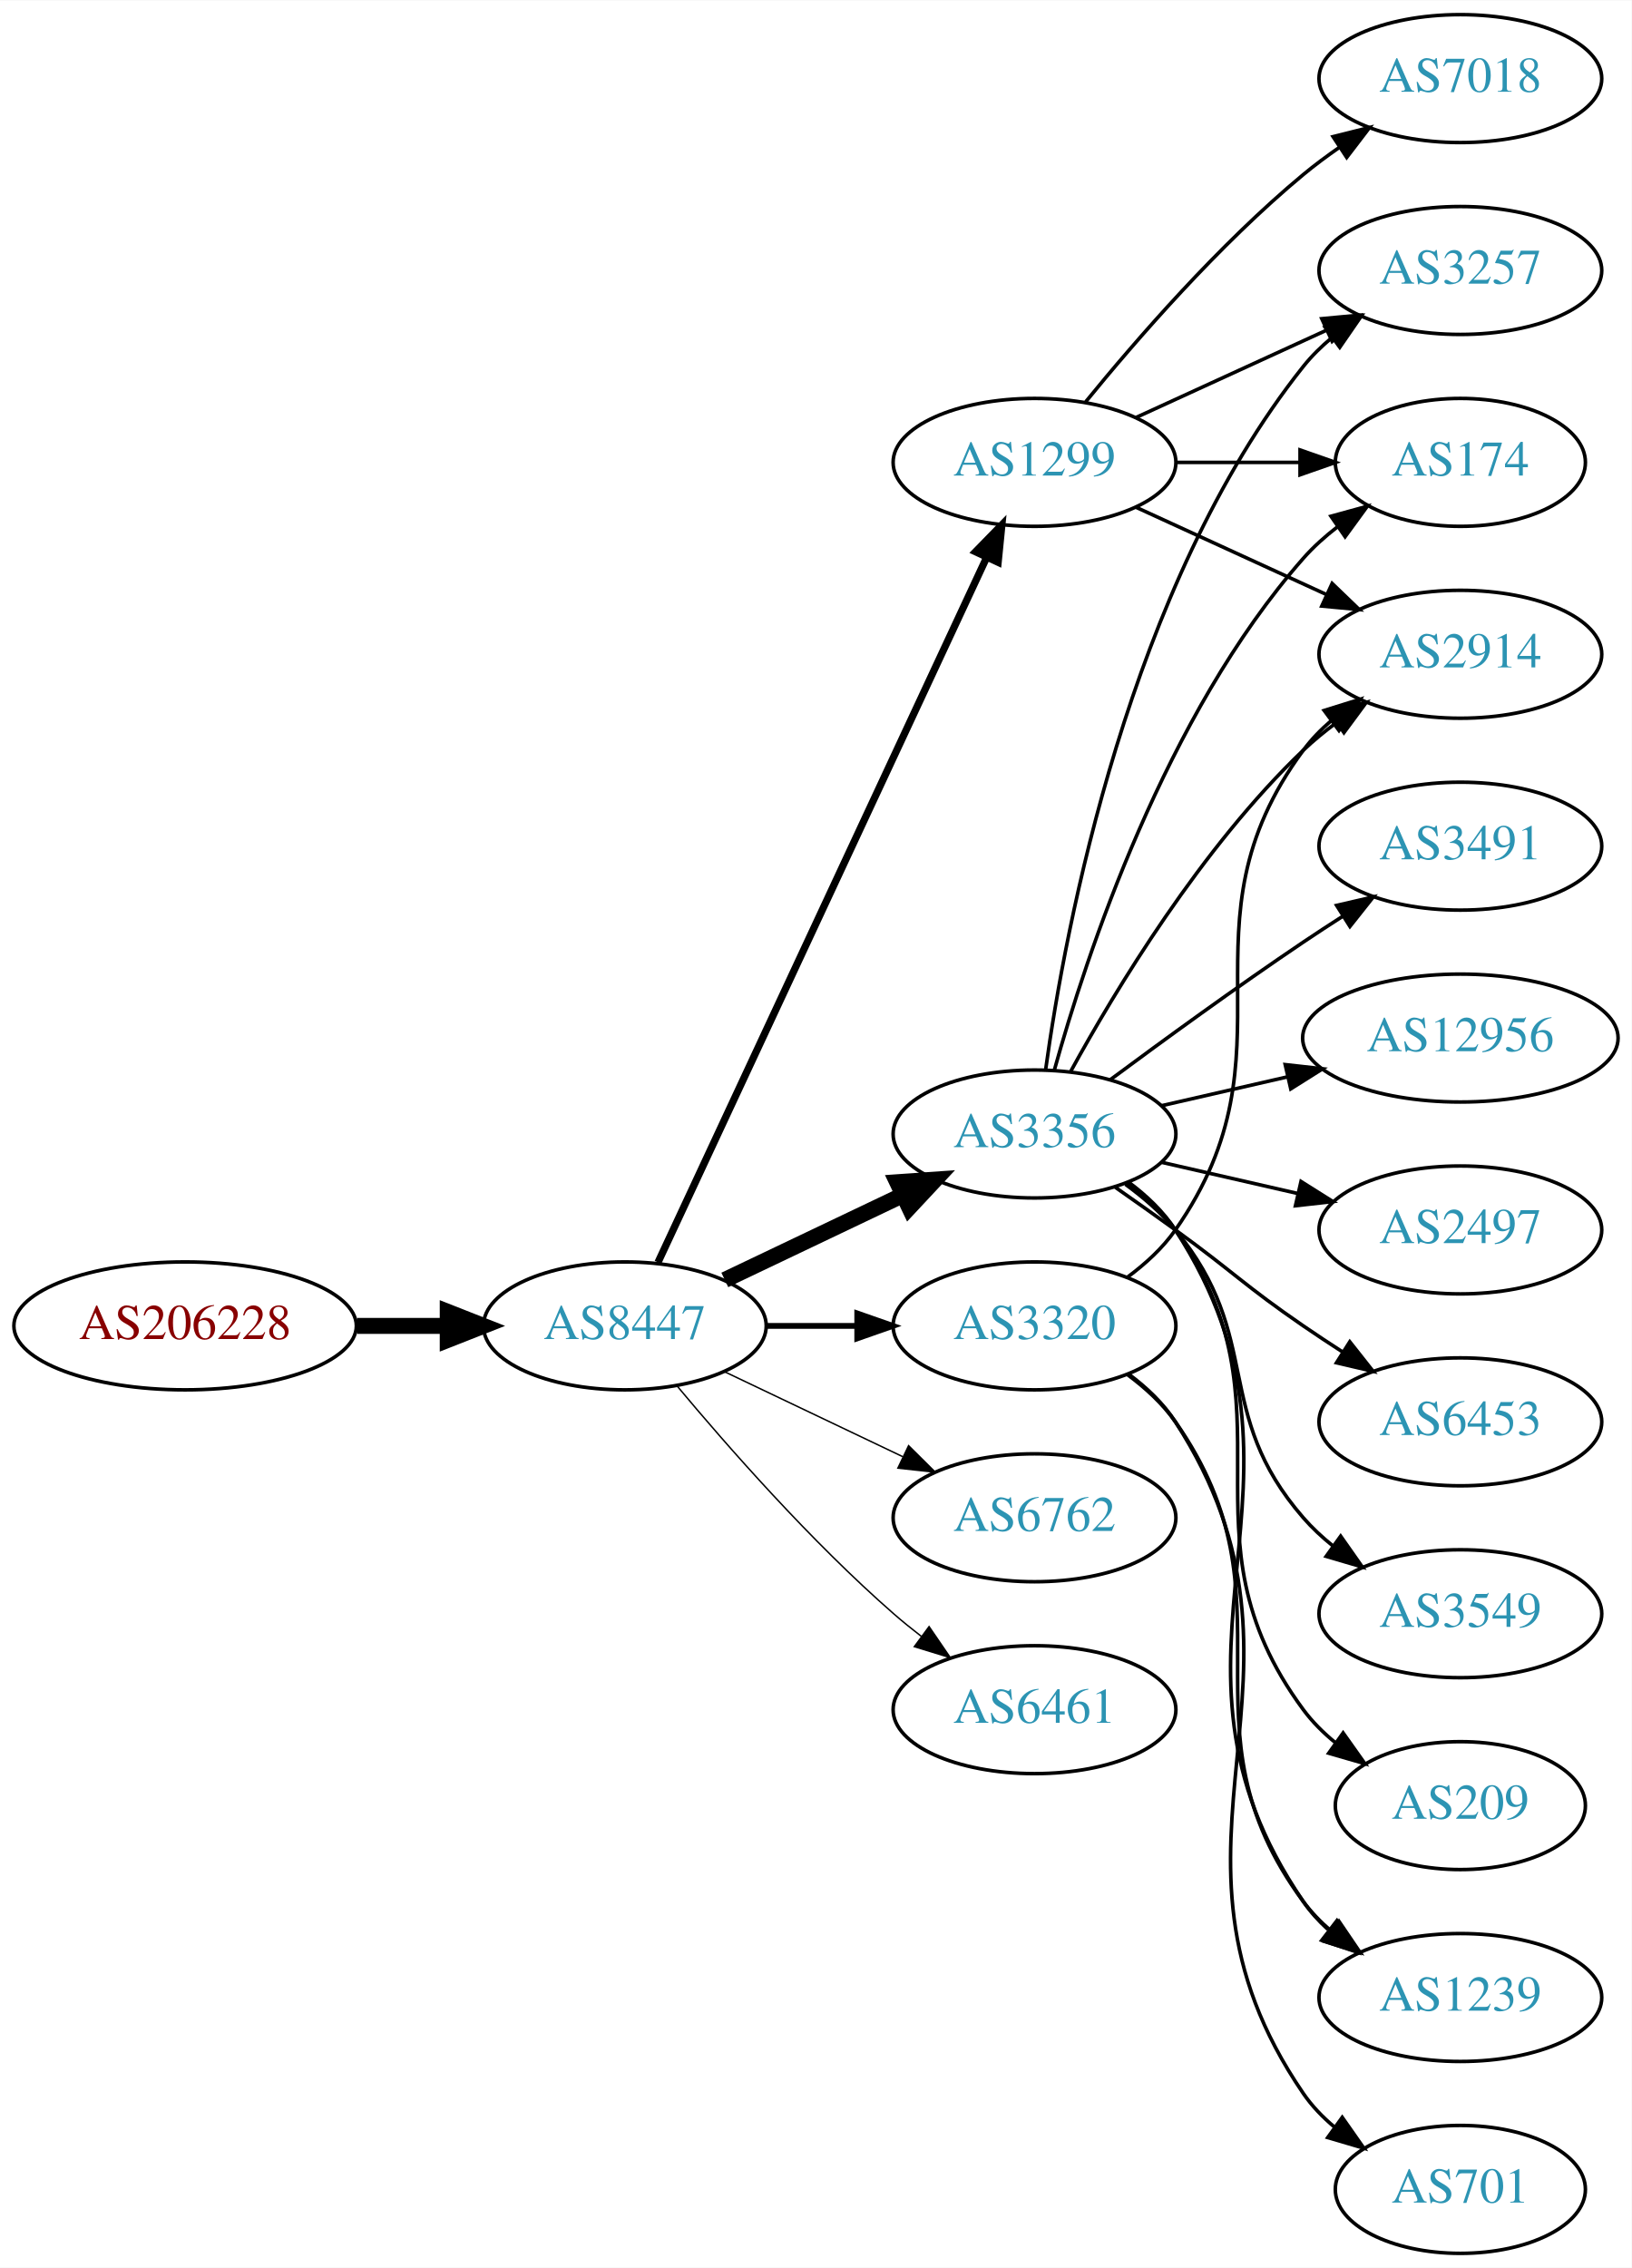
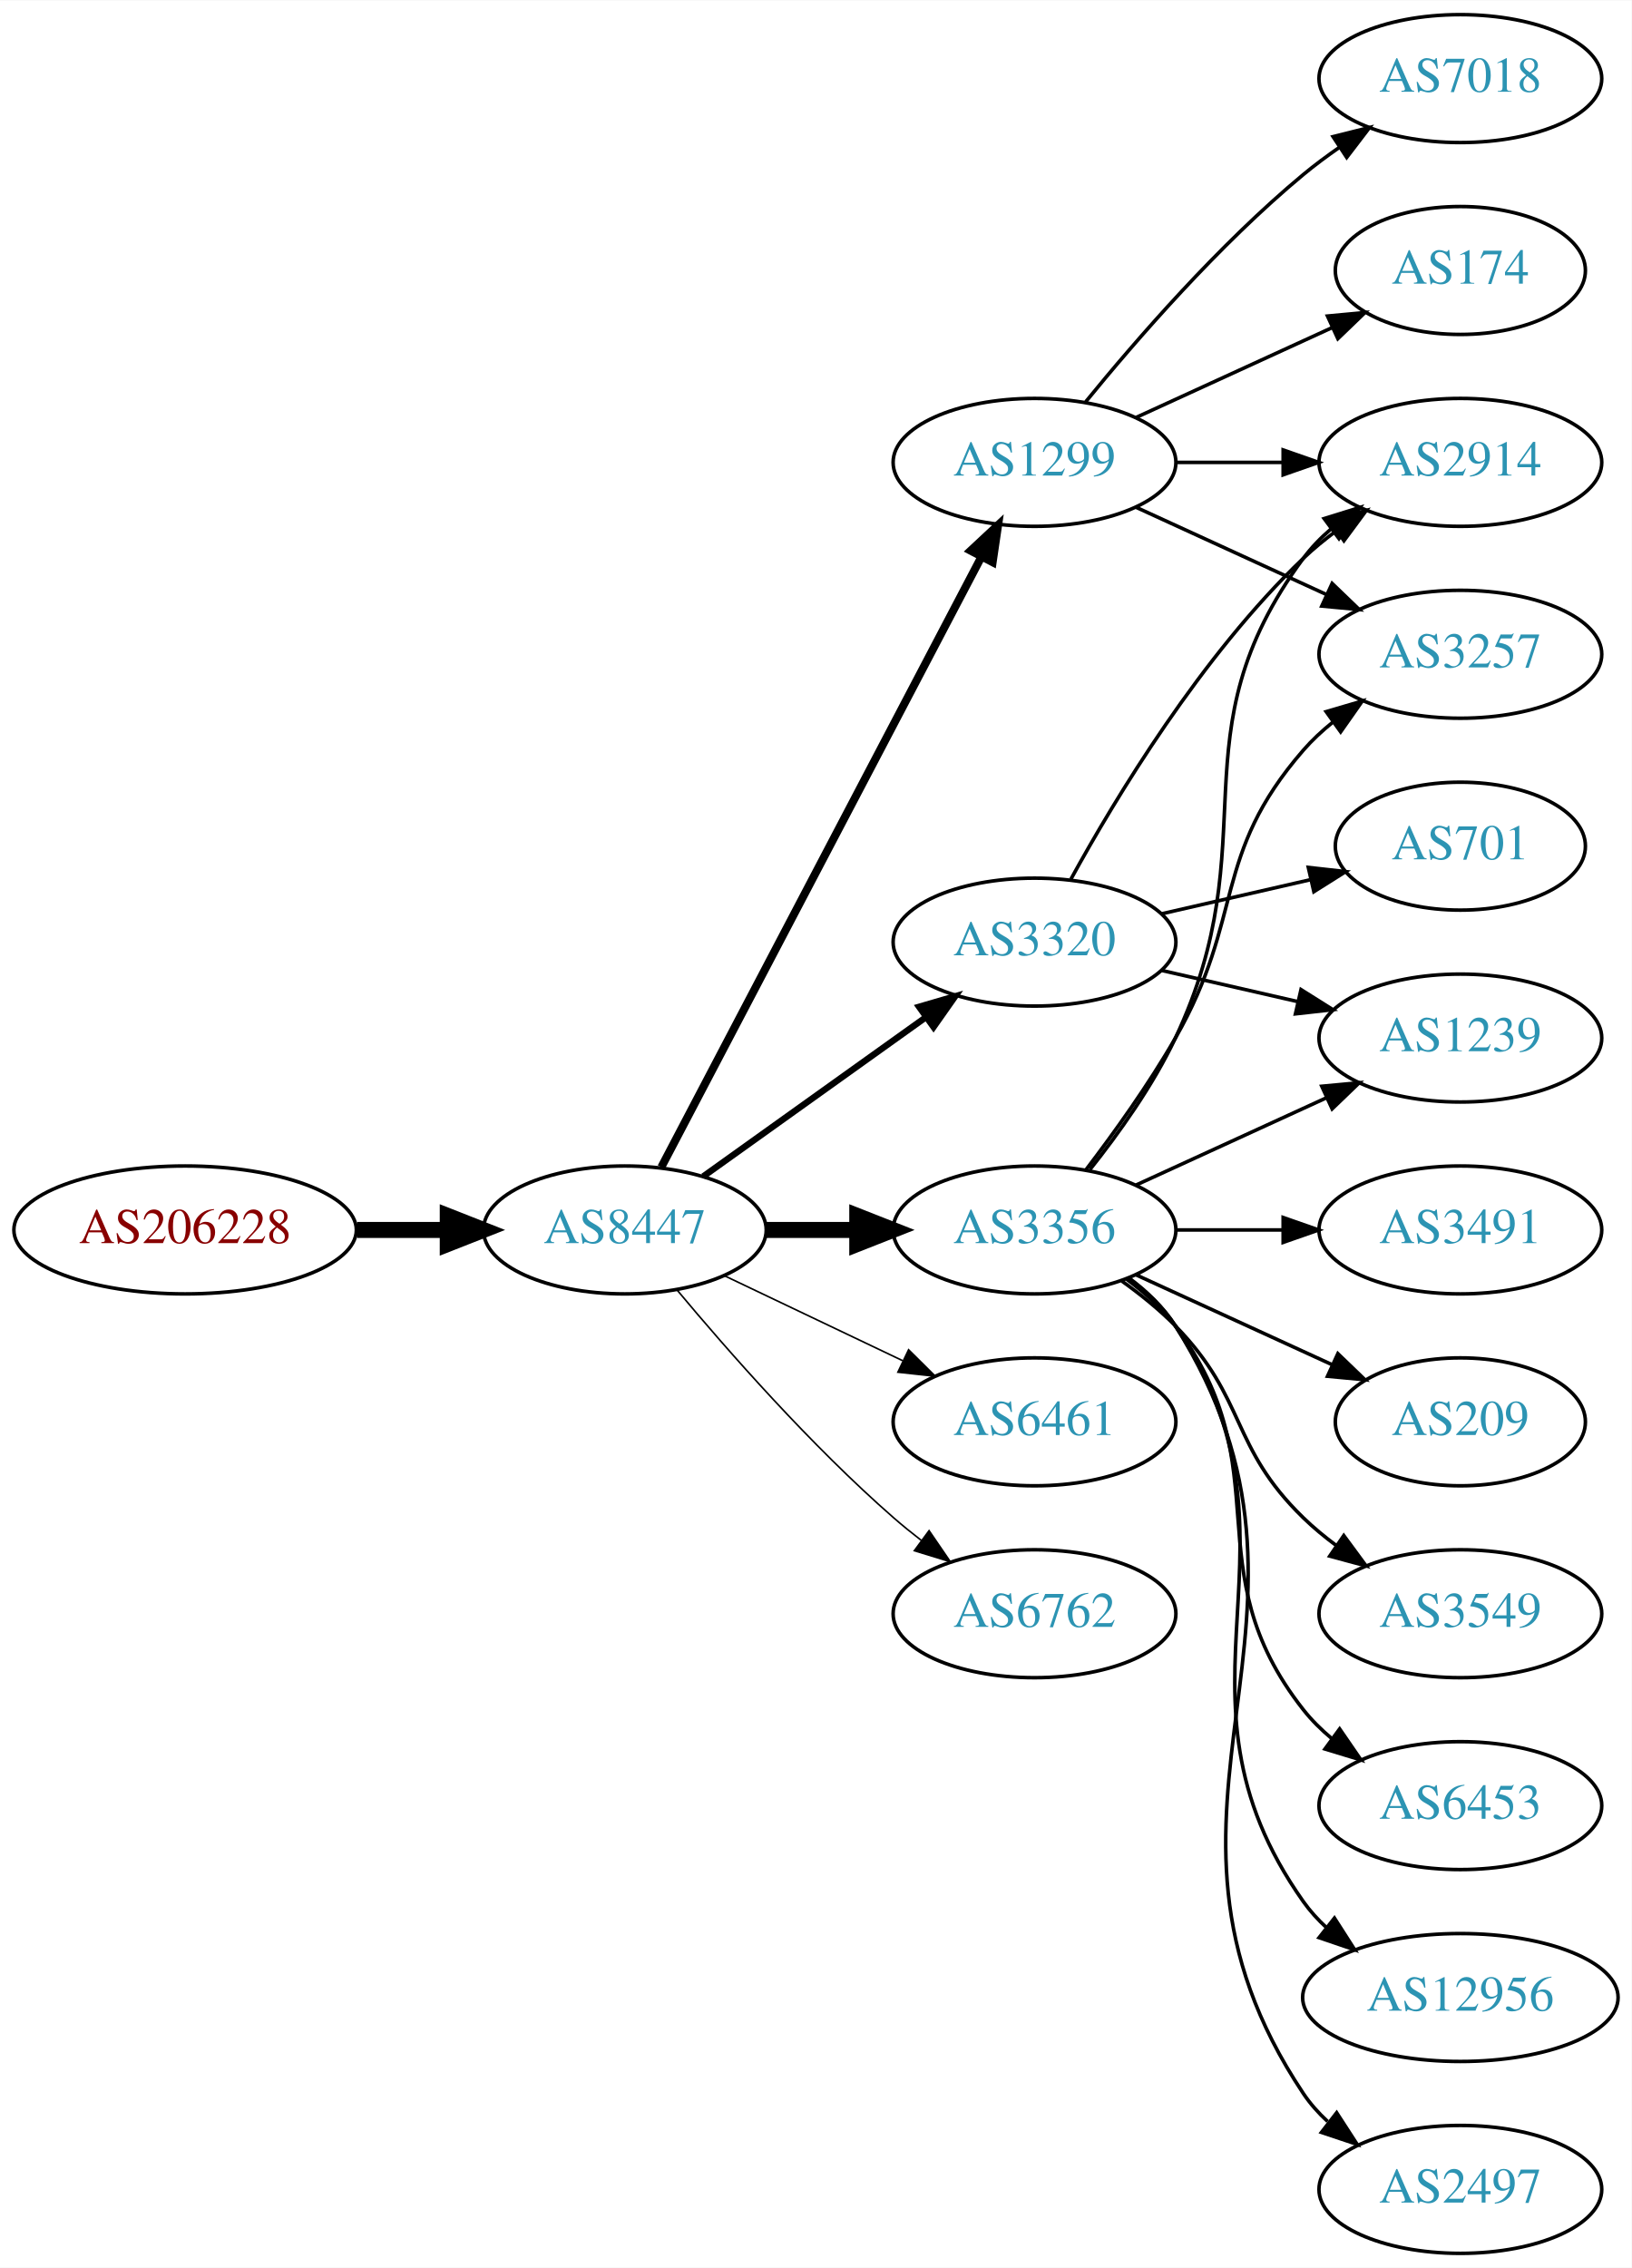
<svg xmlns="http://www.w3.org/2000/svg" xmlns:xlink="http://www.w3.org/1999/xlink" width="459pt" height="638pt" viewBox="0.00 0.00 459.17 638.00">
  <g id="graph0" class="graph" transform="scale(1 1) rotate(0) translate(4 634)">
    <polygon fill="white" stroke="none" points="-4,4 -4,-634 455.17,-634 455.17,4 -4,4" />
    <g id="node1" class="node">
      <g id="a_node1">
        <a xlink:href="/asn/206228" xlink:title="AS206228 ~ Andritz AG [AT]">
-           <ellipse fill="#ffffff" stroke="black" cx="48.096" cy="-261" rx="48.192" ry="18" />
-           <text text-anchor="middle" x="48.096" y="-257.3" font-family="Times,serif" font-size="14.00" fill="#880000">AS206228</text>
+           <ellipse fill="#ffffff" stroke="black" cx="48.096" cy="-288" rx="48.192" ry="18" />
+           <text text-anchor="middle" x="48.096" y="-284.3" font-family="Times,serif" font-size="14.00" fill="#880000">AS206228</text>
        </a>
      </g>
    </g>
    <g id="node2" class="node">
      <g id="a_node2">
        <a xlink:href="/asn/8447" xlink:title="AS8447 ~ A1 Telekom Austria AG [AT]">
-           <ellipse fill="#ffffff" stroke="black" cx="171.838" cy="-261" rx="39.794" ry="18" />
-           <text text-anchor="middle" x="171.838" y="-257.3" font-family="Times,serif" font-size="14.00" fill="#2c94b3">AS8447</text>
+           <ellipse fill="#ffffff" stroke="black" cx="171.838" cy="-288" rx="39.794" ry="18" />
+           <text text-anchor="middle" x="171.838" y="-284.3" font-family="Times,serif" font-size="14.00" fill="#2c94b3">AS8447</text>
        </a>
      </g>
    </g>
    <g id="edge1" class="edge">
-       <path fill="none" stroke="black" stroke-width="4.5" d="M96.513,-261C104.867,-261 113.577,-261 121.969,-261" />
-       <polygon fill="black" stroke="black" stroke-width="4.5" points="122.004,-264.938 132.004,-261 122.004,-257.063 122.004,-264.938" />
+       <path fill="none" stroke="black" stroke-width="4.5" d="M96.513,-288C104.867,-288 113.577,-288 121.969,-288" />
+       <polygon fill="black" stroke="black" stroke-width="4.5" points="122.004,-291.938 132.004,-288 122.004,-284.063 122.004,-291.938" />
    </g>
    <g id="node3" class="node">
      <g id="a_node3">
+         <a xlink:href="/asn/3320" xlink:title="AS3320 ~ DTAG [DE]">
+           <ellipse fill="#ffffff" stroke="black" cx="287.131" cy="-369" rx="39.794" ry="18" />
+           <text text-anchor="middle" x="287.131" y="-365.3" font-family="Times,serif" font-size="14.00" fill="#2c94b3">AS3320</text>
+         </a>
+       </g>
+     </g>
+     <g id="edge2" class="edge">
+       <path fill="none" stroke="black" stroke-width="1.8" d="M193.882,-303.046C211.497,-315.639 236.835,-333.755 256.501,-347.816" />
+       <polygon fill="black" stroke="black" stroke-width="1.8" points="254.645,-350.791 264.815,-353.76 258.716,-345.097 254.645,-350.791" />
+     </g>
+     <g id="node4" class="node">
+       <g id="a_node4">
+         <a xlink:href="/asn/3356" xlink:title="AS3356 ~ Level 3 Parent, LLC [US]">
+           <ellipse fill="#ffffff" stroke="black" cx="287.131" cy="-288" rx="39.794" ry="18" />
+           <text text-anchor="middle" x="287.131" y="-284.3" font-family="Times,serif" font-size="14.00" fill="#2c94b3">AS3356</text>
+         </a>
+       </g>
+     </g>
+     <g id="edge3" class="edge">
+       <path fill="none" stroke="black" stroke-width="4.5" d="M211.51,-288C219.713,-288 228.477,-288 237.009,-288" />
+       <polygon fill="black" stroke="black" stroke-width="4.5" points="237.248,-291.938 247.248,-288 237.248,-284.063 237.248,-291.938" />
+     </g>
+     <g id="node5" class="node">
+       <g id="a_node5">
+         <a xlink:href="/asn/6461" xlink:title="AS6461 ~ Zayo Bandwidth [US]">
+           <ellipse fill="#ffffff" stroke="black" cx="287.131" cy="-234" rx="39.794" ry="18" />
+           <text text-anchor="middle" x="287.131" y="-230.3" font-family="Times,serif" font-size="14.00" fill="#2c94b3">AS6461</text>
+         </a>
+       </g>
+     </g>
+     <g id="edge4" class="edge">
+       <path fill="none" stroke="black" stroke-width="0.45" d="M199.974,-275.066C214.968,-267.919 233.789,-258.948 250.013,-251.215" />
+       <polygon fill="black" stroke="black" stroke-width="0.45" points="251.695,-254.291 259.216,-246.829 248.683,-247.972 251.695,-254.291" />
+     </g>
+     <g id="node6" class="node">
+       <g id="a_node6">
+         <a xlink:href="/asn/6762" xlink:title="AS6762 ~ TELECOM ITALIA SPARKLE S.p.A. [IT]">
+           <ellipse fill="#ffffff" stroke="black" cx="287.131" cy="-180" rx="39.794" ry="18" />
+           <text text-anchor="middle" x="287.131" y="-176.3" font-family="Times,serif" font-size="14.00" fill="#2c94b3">AS6762</text>
+         </a>
+       </g>
+     </g>
+     <g id="edge5" class="edge">
+       <path fill="none" stroke="black" stroke-width="0.45" d="M186.468,-271.183C200.751,-254.071 224.297,-227.255 247.484,-207 249.95,-204.846 252.589,-202.706 255.286,-200.628" />
+       <polygon fill="black" stroke="black" stroke-width="0.45" points="257.459,-203.375 263.44,-194.63 253.311,-197.736 257.459,-203.375" />
+     </g>
+     <g id="node7" class="node">
+       <g id="a_node7">
        <a xlink:href="/asn/1299" xlink:title="AS1299 ~ Telia Carrier [EU]">
          <ellipse fill="#ffffff" stroke="black" cx="287.131" cy="-504" rx="39.794" ry="18" />
          <text text-anchor="middle" x="287.131" y="-500.3" font-family="Times,serif" font-size="14.00" fill="#2c94b3">AS1299</text>
        </a>
      </g>
    </g>
-     <g id="edge2" class="edge">
-       <path fill="none" stroke="black" stroke-width="2.045" d="M181.169,-278.868C200.858,-321.101 250.358,-427.272 273.649,-477.227" />
-       <polygon fill="black" stroke="black" stroke-width="2.045" points="270.543,-478.849 277.941,-486.433 276.887,-475.891 270.543,-478.849" />
-     </g>
-     <g id="node4" class="node">
-       <g id="a_node4">
-         <a xlink:href="/asn/3356" xlink:title="AS3356 ~ Level 3 Parent, LLC [US]">
-           <ellipse fill="#ffffff" stroke="black" cx="287.131" cy="-315" rx="39.794" ry="18" />
-           <text text-anchor="middle" x="287.131" y="-311.3" font-family="Times,serif" font-size="14.00" fill="#2c94b3">AS3356</text>
-         </a>
-       </g>
-     </g>
-     <g id="edge3" class="edge">
-       <path fill="none" stroke="black" stroke-width="4.5" d="M199.974,-273.934C214.968,-281.081 233.789,-290.052 250.013,-297.785" />
-       <polygon fill="black" stroke="black" stroke-width="4.5" points="248.495,-301.423 259.216,-302.171 251.883,-294.314 248.495,-301.423" />
-     </g>
-     <g id="node5" class="node">
-       <g id="a_node5">
-         <a xlink:href="/asn/6762" xlink:title="AS6762 ~ TELECOM ITALIA SPARKLE S.p.A. [IT]">
-           <ellipse fill="#ffffff" stroke="black" cx="287.131" cy="-207" rx="39.794" ry="18" />
-           <text text-anchor="middle" x="287.131" y="-203.3" font-family="Times,serif" font-size="14.00" fill="#2c94b3">AS6762</text>
-         </a>
-       </g>
-     </g>
-     <g id="edge4" class="edge">
-       <path fill="none" stroke="black" stroke-width="0.409" d="M199.974,-248.066C214.968,-240.919 233.789,-231.948 250.013,-224.215" />
-       <polygon fill="black" stroke="black" stroke-width="0.409" points="251.695,-227.291 259.216,-219.829 248.683,-220.972 251.695,-227.291" />
-     </g>
-     <g id="node6" class="node">
-       <g id="a_node6">
-         <a xlink:href="/asn/6461" xlink:title="AS6461 ~ Zayo Bandwidth [US]">
-           <ellipse fill="#ffffff" stroke="black" cx="287.131" cy="-153" rx="39.794" ry="18" />
-           <text text-anchor="middle" x="287.131" y="-149.3" font-family="Times,serif" font-size="14.00" fill="#2c94b3">AS6461</text>
-         </a>
-       </g>
-     </g>
-     <g id="edge5" class="edge">
-       <path fill="none" stroke="black" stroke-width="0.409" d="M186.468,-244.183C200.751,-227.071 224.297,-200.255 247.484,-180 249.95,-177.846 252.589,-175.706 255.286,-173.628" />
-       <polygon fill="black" stroke="black" stroke-width="0.409" points="257.459,-176.375 263.44,-167.63 253.311,-170.736 257.459,-176.375" />
-     </g>
-     <g id="node7" class="node">
-       <g id="a_node7">
-         <a xlink:href="/asn/3320" xlink:title="AS3320 ~ DTAG [DE]">
-           <ellipse fill="#ffffff" stroke="black" cx="287.131" cy="-261" rx="39.794" ry="18" />
-           <text text-anchor="middle" x="287.131" y="-257.3" font-family="Times,serif" font-size="14.00" fill="#2c94b3">AS3320</text>
-         </a>
-       </g>
-     </g>
    <g id="edge6" class="edge">
-       <path fill="none" stroke="black" stroke-width="1.636" d="M211.51,-261C219.713,-261 228.477,-261 237.009,-261" />
-       <polygon fill="black" stroke="black" stroke-width="1.636" points="237.248,-264.5 247.248,-261 237.248,-257.5 237.248,-264.5" />
+       <path fill="none" stroke="black" stroke-width="2.25" d="M182.109,-305.676C201.951,-343.505 248.628,-432.499 272.115,-477.278" />
+       <polygon fill="black" stroke="black" stroke-width="2.25" points="269.146,-479.152 276.89,-486.383 275.345,-475.901 269.146,-479.152" />
+     </g>
+     <g id="node13" class="node">
+       <g id="a_node13">
+         <a xlink:href="/asn/2914" xlink:title="AS2914 ~ NTT America, Inc. [US]">
+           <ellipse fill="#ffffff" stroke="black" cx="406.973" cy="-504" rx="39.794" ry="18" />
+           <text text-anchor="middle" x="406.973" y="-500.3" font-family="Times,serif" font-size="14.00" fill="#2c94b3">AS2914</text>
+         </a>
+       </g>
+     </g>
+     <g id="edge16" class="edge">
+       <path fill="none" stroke="black" d="M297.372,-386.713C309.918,-409.561 334.095,-449.611 362.777,-477 365.646,-479.739 368.834,-482.347 372.144,-484.785" />
+       <polygon fill="black" stroke="black" points="370.267,-487.742 380.503,-490.477 374.207,-481.956 370.267,-487.742" />
+     </g>
+     <g id="node15" class="node">
+       <g id="a_node15">
+         <a xlink:href="/asn/1239" xlink:title="AS1239 ~ Sprint [US]">
+           <ellipse fill="#ffffff" stroke="black" cx="406.973" cy="-342" rx="39.794" ry="18" />
+           <text text-anchor="middle" x="406.973" y="-338.3" font-family="Times,serif" font-size="14.00" fill="#2c94b3">AS1239</text>
+         </a>
+       </g>
+     </g>
+     <g id="edge18" class="edge">
+       <path fill="none" stroke="black" d="M322.85,-361.045C334.85,-358.296 348.471,-355.175 361.164,-352.267" />
+       <polygon fill="black" stroke="black" points="362.129,-355.636 371.095,-349.991 360.566,-348.813 362.129,-355.636" />
+     </g>
+     <g id="node17" class="node">
+       <g id="a_node17">
+         <a xlink:href="/asn/701" xlink:title="AS701 ~ UUNET [US]">
+           <ellipse fill="#ffffff" stroke="black" cx="406.973" cy="-396" rx="35.194" ry="18" />
+           <text text-anchor="middle" x="406.973" y="-392.3" font-family="Times,serif" font-size="14.00" fill="#2c94b3">AS701</text>
+         </a>
+       </g>
+     </g>
+     <g id="edge17" class="edge">
+       <path fill="none" stroke="black" d="M322.85,-376.955C335.943,-379.955 350.965,-383.396 364.606,-386.522" />
+       <polygon fill="black" stroke="black" points="364.184,-390.016 374.713,-388.838 365.747,-383.193 364.184,-390.016" />
    </g>
    <g id="node8" class="node">
      <g id="a_node8">
-         <a xlink:href="/asn/2914" xlink:title="AS2914 ~ NTT America, Inc. [US]">
+         <a xlink:href="/asn/3491" xlink:title="AS3491 ~ PCCW Global, Inc. [US]">
+           <ellipse fill="#ffffff" stroke="black" cx="406.973" cy="-288" rx="39.794" ry="18" />
+           <text text-anchor="middle" x="406.973" y="-284.3" font-family="Times,serif" font-size="14.00" fill="#2c94b3">AS3491</text>
+         </a>
+       </g>
+     </g>
+     <g id="edge7" class="edge">
+       <path fill="none" stroke="black" d="M327.044,-288C336.597,-288 346.947,-288 356.909,-288" />
+       <polygon fill="black" stroke="black" points="357.102,-291.5 367.102,-288 357.102,-284.5 357.102,-291.5" />
+     </g>
+     <g id="node9" class="node">
+       <g id="a_node9">
+         <a xlink:href="/asn/209" xlink:title="AS209 ~ CenturyLink Communications, LLC [US]">
+           <ellipse fill="#ffffff" stroke="black" cx="406.973" cy="-234" rx="35.194" ry="18" />
+           <text text-anchor="middle" x="406.973" y="-230.3" font-family="Times,serif" font-size="14.00" fill="#2c94b3">AS209</text>
+         </a>
+       </g>
+     </g>
+     <g id="edge8" class="edge">
+       <path fill="none" stroke="black" d="M315.76,-275.339C332.176,-267.817 353.158,-258.202 370.754,-250.139" />
+       <polygon fill="black" stroke="black" points="372.499,-253.189 380.132,-245.842 369.583,-246.826 372.499,-253.189" />
+     </g>
+     <g id="node10" class="node">
+       <g id="a_node10">
+         <a xlink:href="/asn/3257" xlink:title="AS3257 ~ GTT [DE]">
          <ellipse fill="#ffffff" stroke="black" cx="406.973" cy="-450" rx="39.794" ry="18" />
-           <text text-anchor="middle" x="406.973" y="-446.3" font-family="Times,serif" font-size="14.00" fill="#2c94b3">AS2914</text>
-         </a>
-       </g>
-     </g>
-     <g id="edge7" class="edge">
+           <text text-anchor="middle" x="406.973" y="-446.3" font-family="Times,serif" font-size="14.00" fill="#2c94b3">AS3257</text>
+         </a>
+       </g>
+     </g>
+     <g id="edge9" class="edge">
+       <path fill="none" stroke="black" d="M301.592,-304.913C309.485,-315.27 319.335,-328.992 326.777,-342 346.342,-376.194 336.943,-393.258 362.777,-423 365.242,-425.838 368.079,-428.477 371.097,-430.906" />
+       <polygon fill="black" stroke="black" points="369.207,-433.858 379.375,-436.836 373.283,-428.167 369.207,-433.858" />
+     </g>
+     <g id="node11" class="node">
+       <g id="a_node11">
+         <a xlink:href="/asn/3549" xlink:title="AS3549 ~ Level 3 Parent, LLC [US]">
+           <ellipse fill="#ffffff" stroke="black" cx="406.973" cy="-180" rx="39.794" ry="18" />
+           <text text-anchor="middle" x="406.973" y="-176.3" font-family="Times,serif" font-size="14.00" fill="#2c94b3">AS3549</text>
+         </a>
+       </g>
+     </g>
+     <g id="edge10" class="edge">
+       <path fill="none" stroke="black" d="M311.725,-273.611C316.981,-269.852 322.313,-265.563 326.777,-261 346.95,-240.383 342.084,-227.094 362.777,-207 365.623,-204.237 368.796,-201.614 372.096,-199.166" />
+       <polygon fill="black" stroke="black" points="374.162,-201.994 380.444,-193.462 370.213,-196.214 374.162,-201.994" />
+     </g>
+     <g id="node12" class="node">
+       <g id="a_node12">
+         <a xlink:href="/asn/6453" xlink:title="AS6453 ~ TATA COMMUNICATIONS (AMERICA) INC [US]">
+           <ellipse fill="#ffffff" stroke="black" cx="406.973" cy="-126" rx="39.794" ry="18" />
+           <text text-anchor="middle" x="406.973" y="-122.3" font-family="Times,serif" font-size="14.00" fill="#2c94b3">AS6453</text>
+         </a>
+       </g>
+     </g>
+     <g id="edge11" class="edge">
+       <path fill="none" stroke="black" d="M313.062,-274.118C318.138,-270.389 323.056,-265.984 326.777,-261 357.049,-220.458 331.479,-192.754 362.777,-153 365.102,-150.047 367.846,-147.33 370.805,-144.853" />
+       <polygon fill="black" stroke="black" points="372.998,-147.585 379.002,-138.855 368.865,-141.936 372.998,-147.585" />
+     </g>
+     <g id="edge12" class="edge">
+       <path fill="none" stroke="black" d="M302.731,-304.991C310.819,-315.155 320.48,-328.655 326.777,-342 353.277,-398.159 325.874,-427.059 362.777,-477 365.011,-480.023 367.694,-482.786 370.615,-485.293" />
+       <polygon fill="black" stroke="black" points="368.64,-488.186 378.758,-491.331 372.81,-482.563 368.64,-488.186" />
+     </g>
+     <g id="node14" class="node">
+       <g id="a_node14">
+         <a xlink:href="/asn/12956" xlink:title="AS12956 ~ TELXIUS [ES]">
+           <ellipse fill="#ffffff" stroke="black" cx="406.973" cy="-72" rx="44.393" ry="18" />
+           <text text-anchor="middle" x="406.973" y="-68.3" font-family="Times,serif" font-size="14.00" fill="#2c94b3">AS12956</text>
+         </a>
+       </g>
+     </g>
+     <g id="edge13" class="edge">
+       <path fill="none" stroke="black" d="M313.45,-274.393C318.506,-270.649 323.318,-266.169 326.777,-261 367.802,-199.706 320.198,-159.225 362.777,-99 364.666,-96.328 366.912,-93.865 369.371,-91.605" />
+       <polygon fill="black" stroke="black" points="371.535,-94.356 377.247,-85.433 367.217,-88.846 371.535,-94.356" />
+     </g>
+     <g id="edge14" class="edge">
+       <path fill="none" stroke="black" d="M315.76,-300.661C331.717,-307.973 351.987,-317.261 369.27,-325.181" />
+       <polygon fill="black" stroke="black" points="367.969,-328.435 378.518,-329.419 370.885,-322.071 367.969,-328.435" />
+     </g>
+     <g id="node16" class="node">
+       <g id="a_node16">
+         <a xlink:href="/asn/2497" xlink:title="AS2497 ~ Internet Initiative Japan Inc. [JP]">
+           <ellipse fill="#ffffff" stroke="black" cx="406.973" cy="-18" rx="39.794" ry="18" />
+           <text text-anchor="middle" x="406.973" y="-14.3" font-family="Times,serif" font-size="14.00" fill="#2c94b3">AS2497</text>
+         </a>
+       </g>
+     </g>
+     <g id="edge15" class="edge">
+       <path fill="none" stroke="black" d="M313.657,-274.528C318.702,-270.777 323.457,-266.26 326.777,-261 378.727,-178.7 308.739,-125.944 362.777,-45 364.692,-42.131 367.027,-39.51 369.608,-37.128" />
+       <polygon fill="black" stroke="black" points="372.159,-39.579 377.919,-30.687 367.871,-34.046 372.159,-39.579" />
+     </g>
+     <g id="edge22" class="edge">
      <path fill="none" stroke="black" d="M315.76,-491.339C331.717,-484.027 351.987,-474.739 369.27,-466.819" />
      <polygon fill="black" stroke="black" points="370.885,-469.929 378.518,-462.581 367.969,-463.565 370.885,-469.929" />
    </g>
-     <g id="node9" class="node">
-       <g id="a_node9">
+     <g id="edge19" class="edge">
+       <path fill="none" stroke="black" d="M327.044,-504C336.597,-504 346.947,-504 356.909,-504" />
+       <polygon fill="black" stroke="black" points="357.102,-507.5 367.102,-504 357.102,-500.5 357.102,-507.5" />
+     </g>
+     <g id="node18" class="node">
+       <g id="a_node18">
        <a xlink:href="/asn/7018" xlink:title="AS7018 ~ AT&amp;T Services, Inc. [US]">
          <ellipse fill="#ffffff" stroke="black" cx="406.973" cy="-612" rx="39.794" ry="18" />
          <text text-anchor="middle" x="406.973" y="-608.3" font-family="Times,serif" font-size="14.00" fill="#2c94b3">AS7018</text>
        </a>
      </g>
    </g>
-     <g id="edge8" class="edge">
+     <g id="edge20" class="edge">
      <path fill="none" stroke="black" d="M301.55,-521.065C315.665,-538.375 339.079,-565.345 362.777,-585 365.994,-587.668 369.494,-590.27 373.065,-592.741" />
      <polygon fill="black" stroke="black" points="371.143,-595.666 381.421,-598.236 374.988,-589.817 371.143,-595.666" />
    </g>
-     <g id="node10" class="node">
-       <g id="a_node10">
-         <a xlink:href="/asn/3257" xlink:title="AS3257 ~ GTT [DE]">
-           <ellipse fill="#ffffff" stroke="black" cx="406.973" cy="-558" rx="39.794" ry="18" />
-           <text text-anchor="middle" x="406.973" y="-554.3" font-family="Times,serif" font-size="14.00" fill="#2c94b3">AS3257</text>
-         </a>
-       </g>
-     </g>
-     <g id="edge9" class="edge">
-       <path fill="none" stroke="black" d="M315.76,-516.661C331.717,-523.973 351.987,-533.261 369.27,-541.181" />
-       <polygon fill="black" stroke="black" points="367.969,-544.435 378.518,-545.419 370.885,-538.071 367.969,-544.435" />
-     </g>
-     <g id="node11" class="node">
-       <g id="a_node11">
-         <a xlink:href="/asn/174" xlink:title="AS174 ~ Cogent Communications [US]">
-           <ellipse fill="#ffffff" stroke="black" cx="406.973" cy="-504" rx="35.194" ry="18" />
-           <text text-anchor="middle" x="406.973" y="-500.3" font-family="Times,serif" font-size="14.00" fill="#2c94b3">AS174</text>
-         </a>
-       </g>
-     </g>
-     <g id="edge10" class="edge">
-       <path fill="none" stroke="black" d="M327.044,-504C338.13,-504 350.29,-504 361.672,-504" />
-       <polygon fill="black" stroke="black" points="361.854,-507.5 371.854,-504 361.854,-500.5 361.854,-507.5" />
-     </g>
-     <g id="edge15" class="edge">
-       <path fill="none" stroke="black" d="M297.372,-332.713C309.918,-355.561 334.095,-395.611 362.777,-423 365.646,-425.739 368.834,-428.347 372.144,-430.785" />
-       <polygon fill="black" stroke="black" points="370.267,-433.742 380.503,-436.477 374.207,-427.956 370.267,-433.742" />
-     </g>
-     <g id="edge20" class="edge">
-       <path fill="none" stroke="black" d="M290.27,-333.17C295.77,-372.974 313.596,-469.233 362.777,-531 365.119,-533.94 367.873,-536.649 370.839,-539.121" />
-       <polygon fill="black" stroke="black" points="368.904,-542.042 379.045,-545.11 373.031,-536.388 368.904,-542.042" />
-     </g>
-     <g id="edge18" class="edge">
-       <path fill="none" stroke="black" d="M292.704,-332.946C301.61,-364.995 323.894,-432.842 362.777,-477 365.605,-480.211 368.906,-483.172 372.401,-485.864" />
-       <polygon fill="black" stroke="black" points="370.558,-488.845 380.776,-491.645 374.535,-483.084 370.558,-488.845" />
-     </g>
-     <g id="node12" class="node">
-       <g id="a_node12">
-         <a xlink:href="/asn/6453" xlink:title="AS6453 ~ TATA COMMUNICATIONS (AMERICA) INC [US]">
-           <ellipse fill="#ffffff" stroke="black" cx="406.973" cy="-234" rx="39.794" ry="18" />
-           <text text-anchor="middle" x="406.973" y="-230.3" font-family="Times,serif" font-size="14.00" fill="#2c94b3">AS6453</text>
-         </a>
-       </g>
-     </g>
-     <g id="edge11" class="edge">
-       <path fill="none" stroke="black" d="M309.888,-299.991C315.422,-296.121 321.341,-291.936 326.777,-288 342.977,-276.271 346.283,-272.311 362.777,-261 366.306,-258.581 370.043,-256.111 373.784,-253.698" />
-       <polygon fill="black" stroke="black" points="375.856,-256.528 382.425,-248.216 372.106,-250.618 375.856,-256.528" />
-     </g>
-     <g id="node13" class="node">
-       <g id="a_node13">
-         <a xlink:href="/asn/3549" xlink:title="AS3549 ~ Level 3 Parent, LLC [US]">
-           <ellipse fill="#ffffff" stroke="black" cx="406.973" cy="-180" rx="39.794" ry="18" />
-           <text text-anchor="middle" x="406.973" y="-176.3" font-family="Times,serif" font-size="14.00" fill="#2c94b3">AS3549</text>
-         </a>
-       </g>
-     </g>
-     <g id="edge12" class="edge">
-       <path fill="none" stroke="black" d="M312.712,-300.844C317.806,-297.128 322.82,-292.799 326.777,-288 351.842,-257.606 336.943,-236.742 362.777,-207 365.242,-204.162 368.079,-201.523 371.097,-199.094" />
-       <polygon fill="black" stroke="black" points="373.283,-201.833 379.375,-193.164 369.207,-196.142 373.283,-201.833" />
-     </g>
-     <g id="node14" class="node">
-       <g id="a_node14">
-         <a xlink:href="/asn/209" xlink:title="AS209 ~ CenturyLink Communications, LLC [US]">
-           <ellipse fill="#ffffff" stroke="black" cx="406.973" cy="-126" rx="35.194" ry="18" />
-           <text text-anchor="middle" x="406.973" y="-122.3" font-family="Times,serif" font-size="14.00" fill="#2c94b3">AS209</text>
-         </a>
-       </g>
-     </g>
-     <g id="edge13" class="edge">
-       <path fill="none" stroke="black" d="M313.29,-301.284C318.355,-297.545 323.21,-293.096 326.777,-288 362.391,-237.131 325.874,-202.941 362.777,-153 365.32,-149.559 368.444,-146.455 371.839,-143.682" />
-       <polygon fill="black" stroke="black" points="373.978,-146.456 380.106,-137.814 369.926,-140.748 373.978,-146.456" />
-     </g>
-     <g id="node15" class="node">
-       <g id="a_node15">
-         <a xlink:href="/asn/3491" xlink:title="AS3491 ~ PCCW Global, Inc. [US]">
-           <ellipse fill="#ffffff" stroke="black" cx="406.973" cy="-396" rx="39.794" ry="18" />
-           <text text-anchor="middle" x="406.973" y="-392.3" font-family="Times,serif" font-size="14.00" fill="#2c94b3">AS3491</text>
-         </a>
-       </g>
-     </g>
-     <g id="edge14" class="edge">
-       <path fill="none" stroke="black" d="M308.461,-330.277C323.324,-341.304 344.068,-356.407 362.777,-369 366.326,-371.389 370.077,-373.839 373.825,-376.242" />
-       <polygon fill="black" stroke="black" points="372.151,-379.325 382.474,-381.712 375.893,-373.409 372.151,-379.325" />
-     </g>
-     <g id="node16" class="node">
-       <g id="a_node16">
-         <a xlink:href="/asn/1239" xlink:title="AS1239 ~ Sprint [US]">
-           <ellipse fill="#ffffff" stroke="black" cx="406.973" cy="-72" rx="39.794" ry="18" />
-           <text text-anchor="middle" x="406.973" y="-68.3" font-family="Times,serif" font-size="14.00" fill="#2c94b3">AS1239</text>
-         </a>
-       </g>
-     </g>
-     <g id="edge16" class="edge">
-       <path fill="none" stroke="black" d="M313.567,-301.47C318.617,-297.722 323.397,-293.221 326.777,-288 373.252,-216.222 314.481,-169.566 362.777,-99 364.725,-96.154 367.082,-93.548 369.679,-91.176" />
-       <polygon fill="black" stroke="black" points="372.23,-93.628 378.015,-84.751 367.957,-88.083 372.23,-93.628" />
-     </g>
-     <g id="node17" class="node">
-       <g id="a_node17">
-         <a xlink:href="/asn/12956" xlink:title="AS12956 ~ TELXIUS [ES]">
-           <ellipse fill="#ffffff" stroke="black" cx="406.973" cy="-342" rx="44.393" ry="18" />
-           <text text-anchor="middle" x="406.973" y="-338.3" font-family="Times,serif" font-size="14.00" fill="#2c94b3">AS12956</text>
-         </a>
-       </g>
-     </g>
-     <g id="edge17" class="edge">
-       <path fill="none" stroke="black" d="M322.85,-322.955C333.989,-325.507 346.524,-328.379 358.417,-331.104" />
-       <polygon fill="black" stroke="black" points="357.682,-334.526 368.211,-333.348 359.246,-327.703 357.682,-334.526" />
-     </g>
-     <g id="node18" class="node">
-       <g id="a_node18">
-         <a xlink:href="/asn/2497" xlink:title="AS2497 ~ Internet Initiative Japan Inc. [JP]">
-           <ellipse fill="#ffffff" stroke="black" cx="406.973" cy="-288" rx="39.794" ry="18" />
-           <text text-anchor="middle" x="406.973" y="-284.3" font-family="Times,serif" font-size="14.00" fill="#2c94b3">AS2497</text>
-         </a>
-       </g>
-     </g>
-     <g id="edge19" class="edge">
-       <path fill="none" stroke="black" d="M322.85,-307.045C334.85,-304.296 348.471,-301.175 361.164,-298.267" />
-       <polygon fill="black" stroke="black" points="362.129,-301.636 371.095,-295.991 360.566,-294.813 362.129,-301.636" />
-     </g>
-     <g id="edge22" class="edge">
-       <path fill="none" stroke="black" d="M313.29,-274.716C318.355,-278.455 323.21,-282.904 326.777,-288 362.391,-338.869 325.874,-373.059 362.777,-423 365.011,-426.023 367.694,-428.786 370.615,-431.293" />
-       <polygon fill="black" stroke="black" points="368.64,-434.186 378.758,-437.331 372.81,-428.563 368.64,-434.186" />
-     </g>
-     <g id="edge21" class="edge">
-       <path fill="none" stroke="black" d="M313.29,-247.284C318.355,-243.545 323.21,-239.096 326.777,-234 362.391,-183.131 325.874,-148.941 362.777,-99 365.011,-95.977 367.694,-93.214 370.615,-90.707" />
-       <polygon fill="black" stroke="black" points="372.81,-93.437 378.758,-84.669 368.64,-87.814 372.81,-93.437" />
-     </g>
    <g id="node19" class="node">
      <g id="a_node19">
-         <a xlink:href="/asn/701" xlink:title="AS701 ~ UUNET [US]">
-           <ellipse fill="#ffffff" stroke="black" cx="406.973" cy="-18" rx="35.194" ry="18" />
-           <text text-anchor="middle" x="406.973" y="-14.3" font-family="Times,serif" font-size="14.00" fill="#2c94b3">AS701</text>
-         </a>
-       </g>
-     </g>
-     <g id="edge23" class="edge">
-       <path fill="none" stroke="black" d="M313.567,-247.47C318.617,-243.722 323.397,-239.221 326.777,-234 373.252,-162.222 314.481,-115.566 362.777,-45 365.194,-41.469 368.239,-38.309 371.59,-35.505" />
-       <polygon fill="black" stroke="black" points="373.728,-38.279 379.81,-29.603 369.645,-32.593 373.728,-38.279" />
+         <a xlink:href="/asn/174" xlink:title="AS174 ~ Cogent Communications [US]">
+           <ellipse fill="#ffffff" stroke="black" cx="406.973" cy="-558" rx="35.194" ry="18" />
+           <text text-anchor="middle" x="406.973" y="-554.3" font-family="Times,serif" font-size="14.00" fill="#2c94b3">AS174</text>
+         </a>
+       </g>
+     </g>
+     <g id="edge21" class="edge">
+       <path fill="none" stroke="black" d="M315.76,-516.661C332.176,-524.183 353.158,-533.798 370.754,-541.861" />
+       <polygon fill="black" stroke="black" points="369.583,-545.174 380.132,-546.158 372.499,-538.811 369.583,-545.174" />
    </g>
  </g>
</svg>
